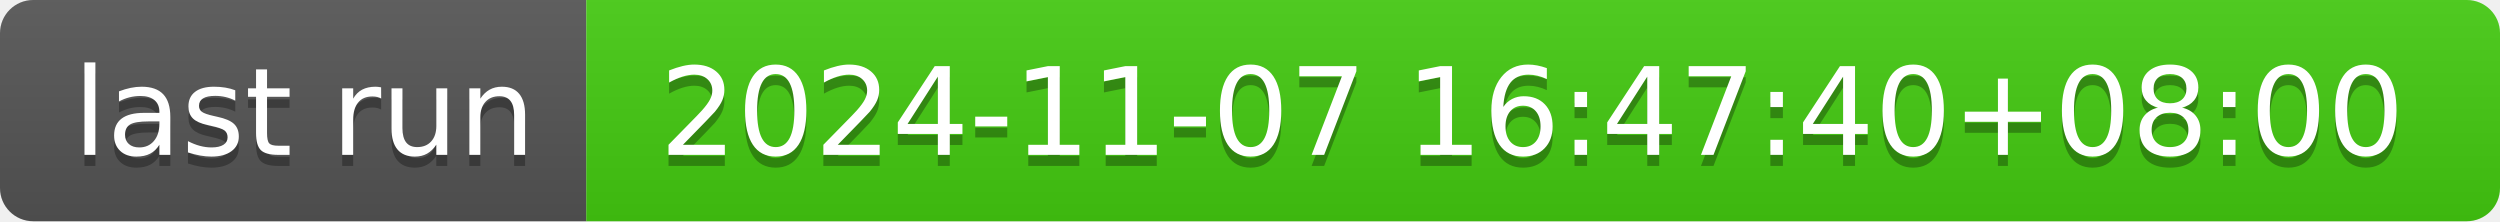
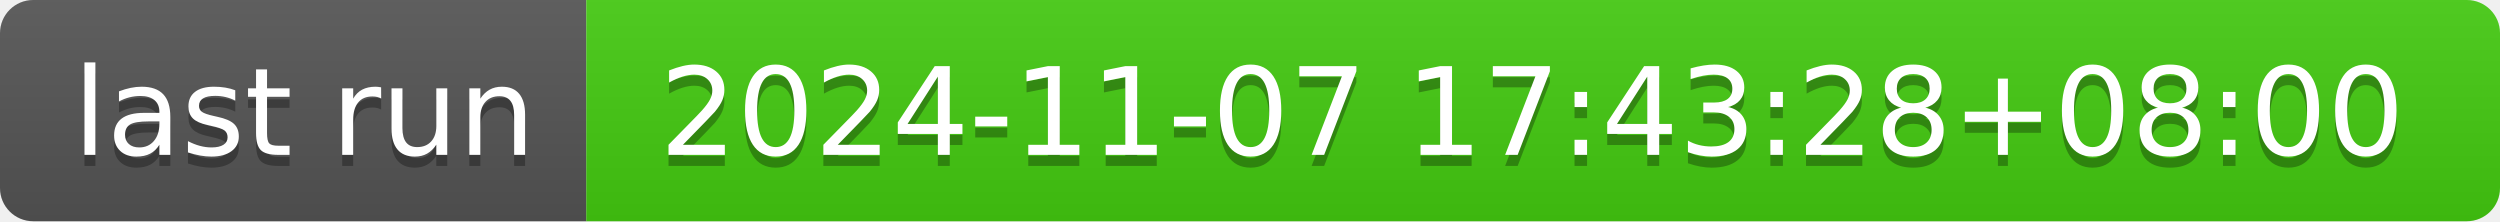
- <svg xmlns="http://www.w3.org/2000/svg" width="226" height="20" role="img" aria-label="last run: 2024-11-07 16:47:40+08:00">
+ <svg xmlns="http://www.w3.org/2000/svg" width="226" height="20" role="img" aria-label="last run: 2024-11-07 17:43:28+08:00">
  <linearGradient id="s" x2="0" y2="100%">
    <stop offset="0" stop-color="#bbb" stop-opacity=".1" />
    <stop offset="1" stop-opacity=".1" />
  </linearGradient>
  <clipPath id="r">
    <rect width="226" height="20" rx="3" fill="#fff" />
  </clipPath>
  <g clip-path="url(#r)">
    <rect width="53" height="20" fill="#555" />
    <rect x="53" width="173" height="20" fill="#4c1" />
    <rect width="226" height="20" fill="url(#s)" />
  </g>
  <g fill="#fff" text-anchor="middle" font-family="Verdana,Geneva,DejaVu Sans,sans-serif" text-rendering="geometricPrecision" font-size="110">
    <text aria-hidden="true" x="275" y="150" fill="#010101" fill-opacity=".3" transform="scale(.1)" textLength="430">last run</text>
    <text x="275" y="140" transform="scale(.1)" fill="#fff" textLength="430">last run</text>
-     <text aria-hidden="true" x="1385" y="150" fill="#010101" fill-opacity=".3" transform="scale(.1)" textLength="1630">2024-11-07 16:47:40+08:00</text>
-     <text x="1385" y="140" transform="scale(.1)" fill="#fff" textLength="1630">2024-11-07 16:47:40+08:00</text>
+     <text aria-hidden="true" x="1385" y="150" fill="#010101" fill-opacity=".3" transform="scale(.1)" textLength="1630">2024-11-07 17:43:28+08:00</text>
+     <text x="1385" y="140" transform="scale(.1)" fill="#fff" textLength="1630">2024-11-07 17:43:28+08:00</text>
  </g>
</svg>
